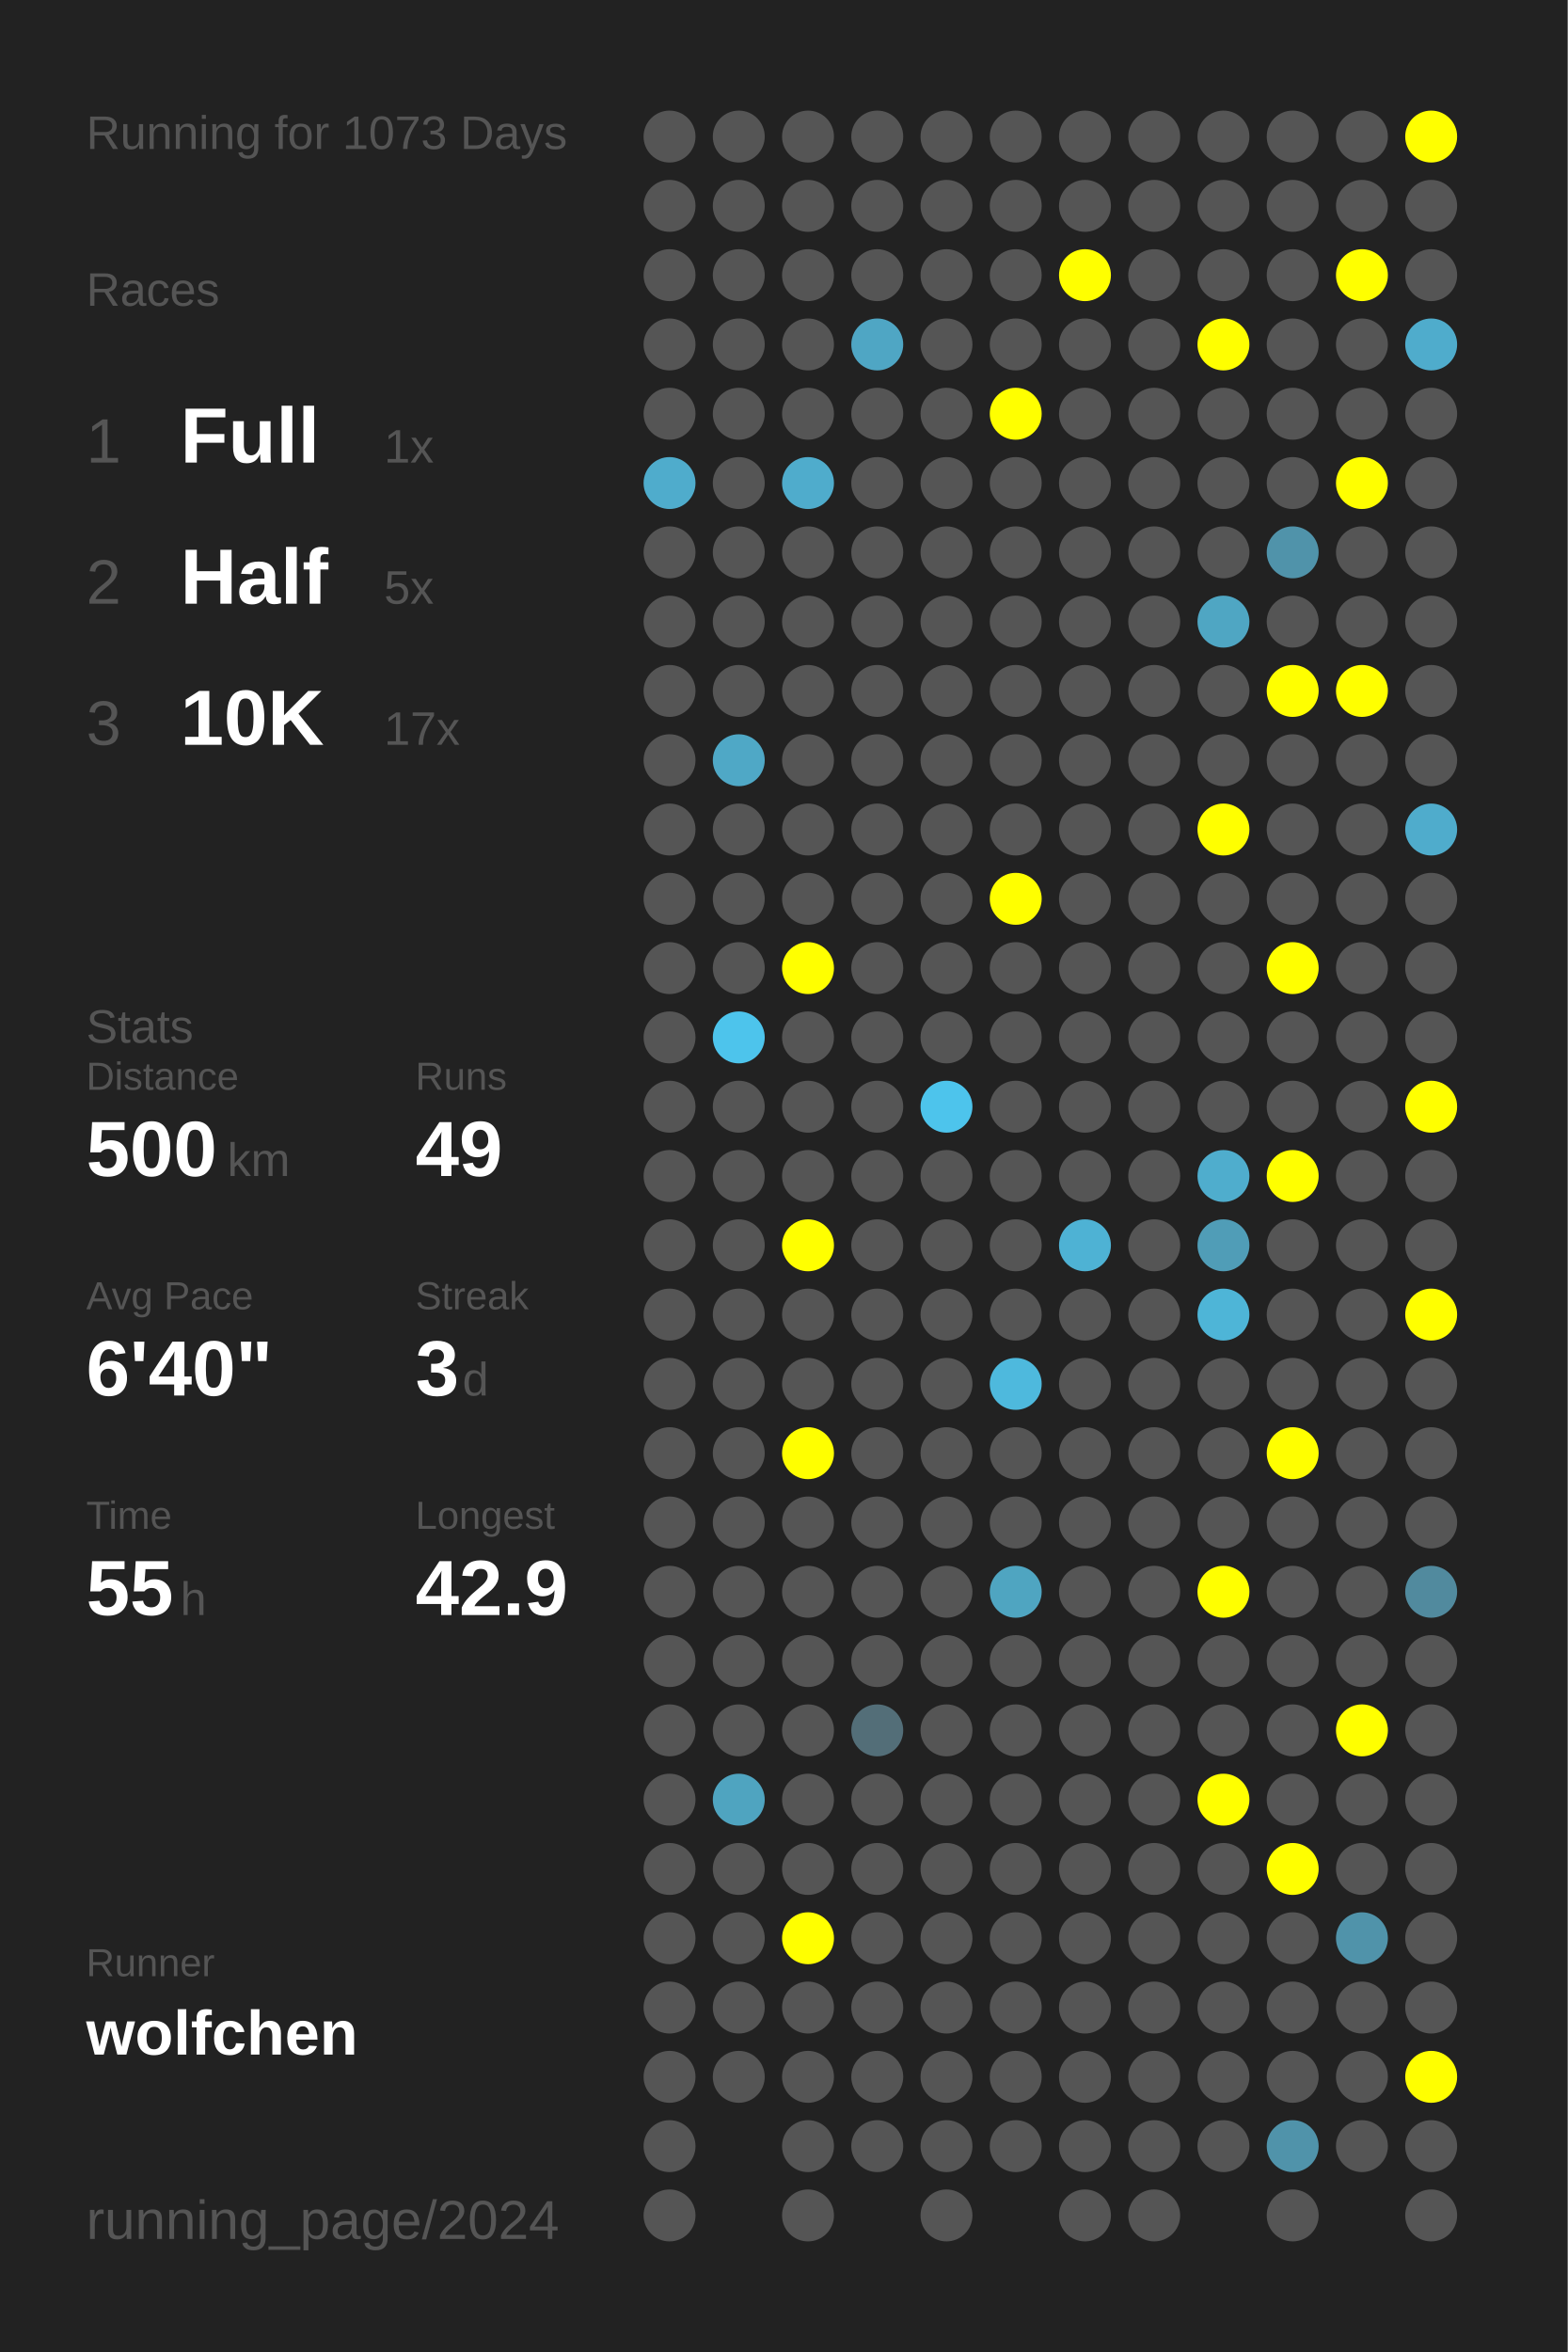
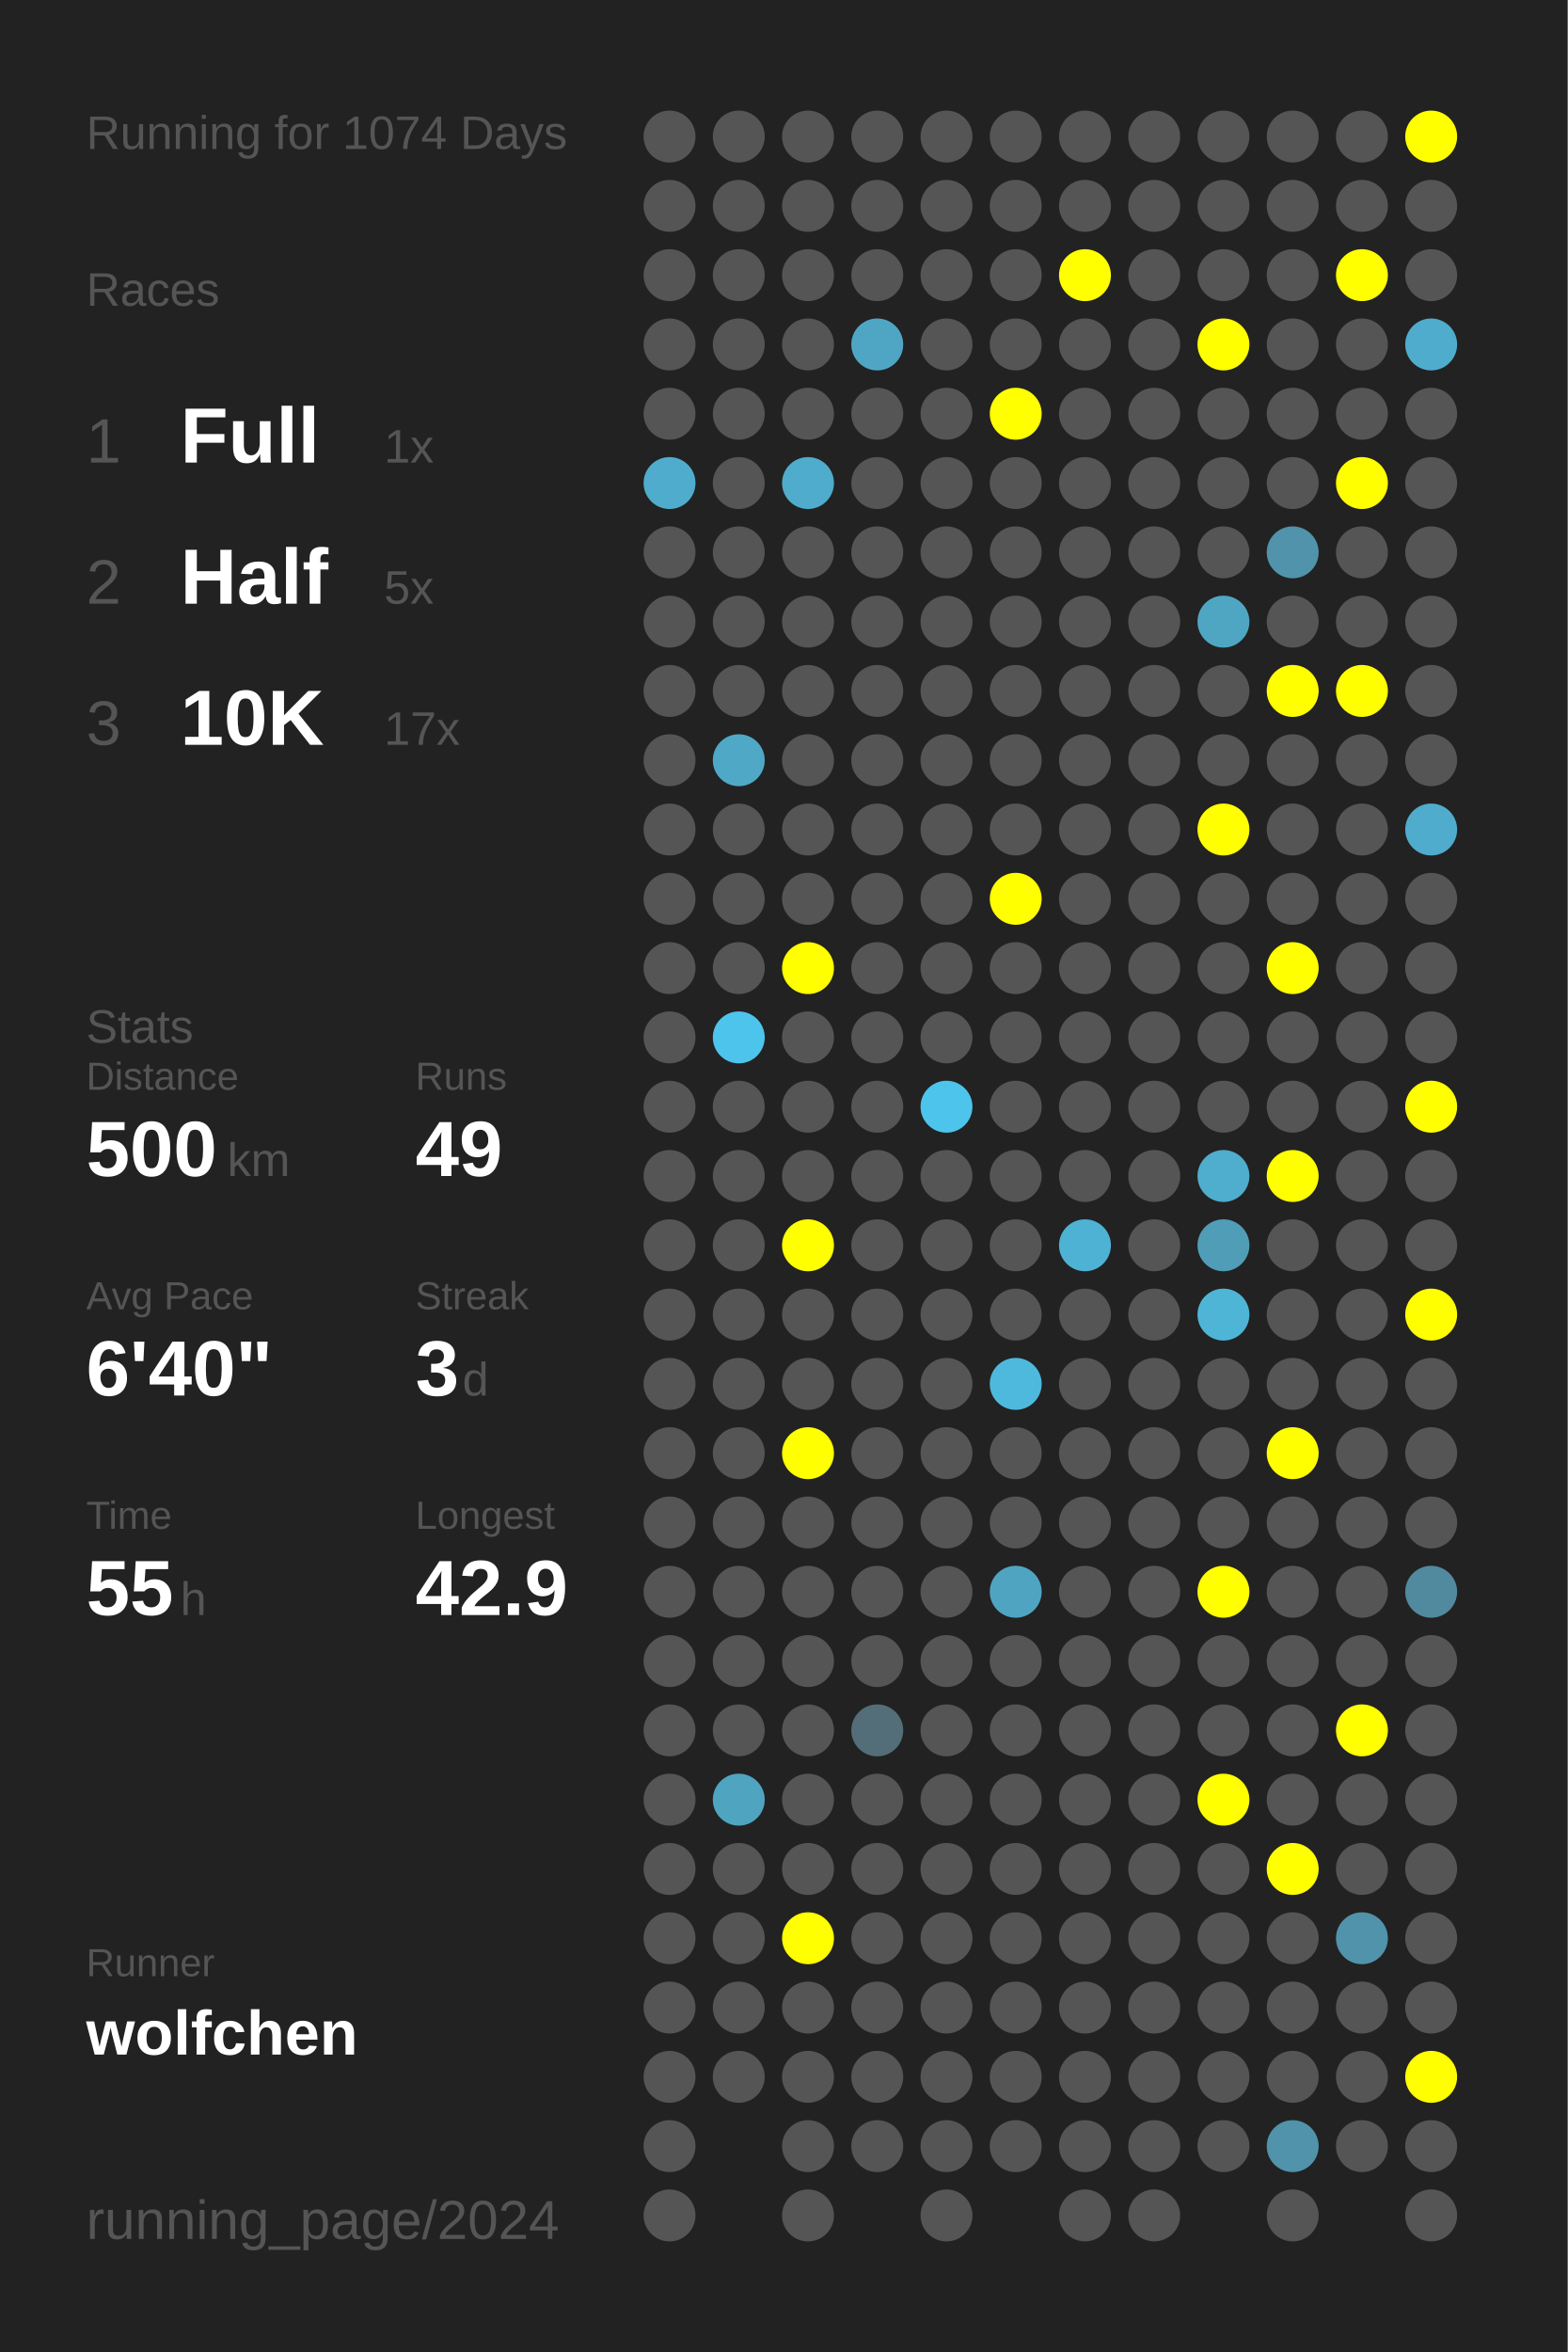
<svg xmlns="http://www.w3.org/2000/svg" baseProfile="full" height="300mm" version="1.1" viewBox="0,0,200,300" width="200mm">
  <defs />
  <rect fill="#222222" height="300" width="200" x="0" y="0" />
-   <text fill="#555555" style="font-size:6px; font-family:Arial;" x="11" y="19">Running for 1073 Days</text>
+   <text fill="#555555" style="font-size:6px; font-family:Arial;" x="11" y="19">Running for 1074 Days</text>
  <text fill="#555555" style="font-size:6px; font-family:Arial;" x="11" y="39">Races</text>
  <text fill="#555555" style="font-size:8px; font-family:Arial;" x="11" y="59">1</text>
  <text fill="#FFFFFF" style="font-size:10px; font-family:Arial; font-weight:bold;" x="23" y="59">Full</text>
  <text fill="#555555" style="font-size:6px; font-family:Arial;" x="49" y="59">1x</text>
  <text fill="#555555" style="font-size:8px; font-family:Arial;" x="11" y="77">2</text>
  <text fill="#FFFFFF" style="font-size:10px; font-family:Arial; font-weight:bold;" x="23" y="77">Half</text>
  <text fill="#555555" style="font-size:6px; font-family:Arial;" x="49" y="77">5x</text>
  <text fill="#555555" style="font-size:8px; font-family:Arial;" x="11" y="95">3</text>
  <text fill="#FFFFFF" style="font-size:10px; font-family:Arial; font-weight:bold;" x="23" y="95">10K</text>
  <text fill="#555555" style="font-size:6px; font-family:Arial;" x="49" y="95">17x</text>
  <text fill="#555555" style="font-size:6px; font-family:Arial;" x="11" y="133">Stats</text>
  <text fill="#555555" style="font-size:5px; font-family:Arial;" x="11" y="139">Distance</text>
  <text fill="#FFFFFF" style="font-size:10px; font-family:Arial; font-weight:bold;" x="11" y="150">500</text>
  <text fill="#555555" style="font-size:6px; font-family:Arial;" x="29" y="150">km</text>
  <text fill="#555555" style="font-size:5px; font-family:Arial;" x="53" y="139">Runs</text>
  <text fill="#FFFFFF" style="font-size:10px; font-family:Arial; font-weight:bold;" x="53" y="150">49</text>
  <text fill="#555555" style="font-size:5px; font-family:Arial;" x="11" y="167">Avg Pace</text>
  <text fill="#FFFFFF" style="font-size:10px; font-family:Arial; font-weight:bold;" x="11" y="178">6'40"</text>
  <text fill="#555555" style="font-size:5px; font-family:Arial;" x="53" y="167">Streak</text>
  <text fill="#FFFFFF" style="font-size:10px; font-family:Arial; font-weight:bold;" x="53" y="178">3</text>
  <text fill="#555555" style="font-size:6px; font-family:Arial;" x="59" y="178">d</text>
  <text fill="#555555" style="font-size:5px; font-family:Arial;" x="11" y="195">Time</text>
  <text fill="#FFFFFF" style="font-size:10px; font-family:Arial; font-weight:bold;" x="11" y="206">55</text>
  <text fill="#555555" style="font-size:6px; font-family:Arial;" x="23" y="206">h</text>
  <text fill="#555555" style="font-size:5px; font-family:Arial;" x="53" y="195">Longest</text>
  <text fill="#FFFFFF" style="font-size:10px; font-family:Arial; font-weight:bold;" x="53" y="206">42.9</text>
  <text fill="#555555" style="font-size:5px; font-family:Arial;" x="11" y="252.065">Runner</text>
  <text fill="#FFFFFF" style="font-size:8px; font-family:Arial; font-weight:bold;" x="11" y="262.065">wolfchen</text>
  <text fill="#555555" style="font-size:7px; font-family:Arial;" x="11" y="285.581">running_page/2024</text>
  <circle cx="85.417" cy="17.419" fill="#555555" r="3.312" />
  <circle cx="85.417" cy="26.258" fill="#555555" r="3.312" />
  <circle cx="85.417" cy="35.097" fill="#555555" r="3.312" />
  <circle cx="85.417" cy="43.935" fill="#555555" r="3.312" />
  <circle cx="85.417" cy="52.774" fill="#555555" r="3.312" />
  <circle cx="85.417" cy="61.613" fill="#4faccc" r="3.312" />
  <circle cx="85.417" cy="70.452" fill="#555555" r="3.312" />
  <circle cx="85.417" cy="79.29" fill="#555555" r="3.312" />
  <circle cx="85.417" cy="88.129" fill="#555555" r="3.312" />
  <circle cx="85.417" cy="96.968" fill="#555555" r="3.312" />
  <circle cx="85.417" cy="105.806" fill="#555555" r="3.312" />
  <circle cx="85.417" cy="114.645" fill="#555555" r="3.312" />
  <circle cx="85.417" cy="123.484" fill="#555555" r="3.312" />
  <circle cx="85.417" cy="132.323" fill="#555555" r="3.312" />
  <circle cx="85.417" cy="141.161" fill="#555555" r="3.312" />
  <circle cx="85.417" cy="150" fill="#555555" r="3.312" />
  <circle cx="85.417" cy="158.839" fill="#555555" r="3.312" />
  <circle cx="85.417" cy="167.677" fill="#555555" r="3.312" />
  <circle cx="85.417" cy="176.516" fill="#555555" r="3.312" />
  <circle cx="85.417" cy="185.355" fill="#555555" r="3.312" />
  <circle cx="85.417" cy="194.194" fill="#555555" r="3.312" />
  <circle cx="85.417" cy="203.032" fill="#555555" r="3.312" />
  <circle cx="85.417" cy="211.871" fill="#555555" r="3.312" />
  <circle cx="85.417" cy="220.71" fill="#555555" r="3.312" />
  <circle cx="85.417" cy="229.548" fill="#555555" r="3.312" />
  <circle cx="85.417" cy="238.387" fill="#555555" r="3.312" />
  <circle cx="85.417" cy="247.226" fill="#555555" r="3.312" />
  <circle cx="85.417" cy="256.065" fill="#555555" r="3.312" />
  <circle cx="85.417" cy="264.903" fill="#555555" r="3.312" />
  <circle cx="85.417" cy="273.742" fill="#555555" r="3.312" />
  <circle cx="85.417" cy="282.581" fill="#555555" r="3.312" />
  <circle cx="94.25" cy="17.419" fill="#555555" r="3.312" />
  <circle cx="94.25" cy="26.258" fill="#555555" r="3.312" />
  <circle cx="94.25" cy="35.097" fill="#555555" r="3.312" />
  <circle cx="94.25" cy="43.935" fill="#555555" r="3.312" />
  <circle cx="94.25" cy="52.774" fill="#555555" r="3.312" />
  <circle cx="94.25" cy="61.613" fill="#555555" r="3.312" />
  <circle cx="94.25" cy="70.452" fill="#555555" r="3.312" />
  <circle cx="94.25" cy="79.29" fill="#555555" r="3.312" />
  <circle cx="94.25" cy="88.129" fill="#555555" r="3.312" />
  <circle cx="94.25" cy="96.968" fill="#4fa8c6" r="3.312" />
  <circle cx="94.25" cy="105.806" fill="#555555" r="3.312" />
  <circle cx="94.25" cy="114.645" fill="#555555" r="3.312" />
  <circle cx="94.25" cy="123.484" fill="#555555" r="3.312" />
  <circle cx="94.25" cy="132.323" fill="#4dc4ec" r="3.312" />
  <circle cx="94.25" cy="141.161" fill="#555555" r="3.312" />
  <circle cx="94.25" cy="150" fill="#555555" r="3.312" />
  <circle cx="94.25" cy="158.839" fill="#555555" r="3.312" />
  <circle cx="94.25" cy="167.677" fill="#555555" r="3.312" />
  <circle cx="94.25" cy="176.516" fill="#555555" r="3.312" />
  <circle cx="94.25" cy="185.355" fill="#555555" r="3.312" />
  <circle cx="94.25" cy="194.194" fill="#555555" r="3.312" />
  <circle cx="94.25" cy="203.032" fill="#555555" r="3.312" />
  <circle cx="94.25" cy="211.871" fill="#555555" r="3.312" />
  <circle cx="94.25" cy="220.71" fill="#555555" r="3.312" />
  <circle cx="94.25" cy="229.548" fill="#4fa4c0" r="3.312" />
  <circle cx="94.25" cy="238.387" fill="#555555" r="3.312" />
  <circle cx="94.25" cy="247.226" fill="#555555" r="3.312" />
  <circle cx="94.25" cy="256.065" fill="#555555" r="3.312" />
  <circle cx="94.25" cy="264.903" fill="#555555" r="3.312" />
  <circle cx="103.083" cy="17.419" fill="#555555" r="3.312" />
  <circle cx="103.083" cy="26.258" fill="#555555" r="3.312" />
  <circle cx="103.083" cy="35.097" fill="#555555" r="3.312" />
  <circle cx="103.083" cy="43.935" fill="#555555" r="3.312" />
  <circle cx="103.083" cy="52.774" fill="#555555" r="3.312" />
  <circle cx="103.083" cy="61.613" fill="#4faccc" r="3.312" />
  <circle cx="103.083" cy="70.452" fill="#555555" r="3.312" />
  <circle cx="103.083" cy="79.29" fill="#555555" r="3.312" />
  <circle cx="103.083" cy="88.129" fill="#555555" r="3.312" />
  <circle cx="103.083" cy="96.968" fill="#555555" r="3.312" />
  <circle cx="103.083" cy="105.806" fill="#555555" r="3.312" />
  <circle cx="103.083" cy="114.645" fill="#555555" r="3.312" />
  <circle cx="103.083" cy="123.484" fill="#FFFF00" r="3.312" />
  <circle cx="103.083" cy="132.323" fill="#555555" r="3.312" />
  <circle cx="103.083" cy="141.161" fill="#555555" r="3.312" />
  <circle cx="103.083" cy="150" fill="#555555" r="3.312" />
  <circle cx="103.083" cy="158.839" fill="#FFFF00" r="3.312" />
  <circle cx="103.083" cy="167.677" fill="#555555" r="3.312" />
  <circle cx="103.083" cy="176.516" fill="#555555" r="3.312" />
  <circle cx="103.083" cy="185.355" fill="#FFFF00" r="3.312" />
  <circle cx="103.083" cy="194.194" fill="#555555" r="3.312" />
  <circle cx="103.083" cy="203.032" fill="#555555" r="3.312" />
  <circle cx="103.083" cy="211.871" fill="#555555" r="3.312" />
  <circle cx="103.083" cy="220.71" fill="#555555" r="3.312" />
  <circle cx="103.083" cy="229.548" fill="#555555" r="3.312" />
  <circle cx="103.083" cy="238.387" fill="#555555" r="3.312" />
  <circle cx="103.083" cy="247.226" fill="#FFFF00" r="3.312" />
  <circle cx="103.083" cy="256.065" fill="#555555" r="3.312" />
  <circle cx="103.083" cy="264.903" fill="#555555" r="3.312" />
  <circle cx="103.083" cy="273.742" fill="#555555" r="3.312" />
  <circle cx="103.083" cy="282.581" fill="#555555" r="3.312" />
  <circle cx="111.917" cy="17.419" fill="#555555" r="3.312" />
  <circle cx="111.917" cy="26.258" fill="#555555" r="3.312" />
  <circle cx="111.917" cy="35.097" fill="#555555" r="3.312" />
  <circle cx="111.917" cy="43.935" fill="#4fa6c4" r="3.312" />
  <circle cx="111.917" cy="52.774" fill="#555555" r="3.312" />
  <circle cx="111.917" cy="61.613" fill="#555555" r="3.312" />
  <circle cx="111.917" cy="70.452" fill="#555555" r="3.312" />
  <circle cx="111.917" cy="79.29" fill="#555555" r="3.312" />
  <circle cx="111.917" cy="88.129" fill="#555555" r="3.312" />
  <circle cx="111.917" cy="96.968" fill="#555555" r="3.312" />
  <circle cx="111.917" cy="105.806" fill="#555555" r="3.312" />
  <circle cx="111.917" cy="114.645" fill="#555555" r="3.312" />
  <circle cx="111.917" cy="123.484" fill="#555555" r="3.312" />
  <circle cx="111.917" cy="132.323" fill="#555555" r="3.312" />
  <circle cx="111.917" cy="141.161" fill="#555555" r="3.312" />
  <circle cx="111.917" cy="150" fill="#555555" r="3.312" />
  <circle cx="111.917" cy="158.839" fill="#555555" r="3.312" />
  <circle cx="111.917" cy="167.677" fill="#555555" r="3.312" />
  <circle cx="111.917" cy="176.516" fill="#555555" r="3.312" />
  <circle cx="111.917" cy="185.355" fill="#555555" r="3.312" />
  <circle cx="111.917" cy="194.194" fill="#555555" r="3.312" />
  <circle cx="111.917" cy="203.032" fill="#555555" r="3.312" />
  <circle cx="111.917" cy="211.871" fill="#555555" r="3.312" />
  <circle cx="111.917" cy="220.71" fill="#536e78" r="3.312" />
  <circle cx="111.917" cy="229.548" fill="#555555" r="3.312" />
  <circle cx="111.917" cy="238.387" fill="#555555" r="3.312" />
  <circle cx="111.917" cy="247.226" fill="#555555" r="3.312" />
  <circle cx="111.917" cy="256.065" fill="#555555" r="3.312" />
  <circle cx="111.917" cy="264.903" fill="#555555" r="3.312" />
  <circle cx="111.917" cy="273.742" fill="#555555" r="3.312" />
  <circle cx="120.75" cy="17.419" fill="#555555" r="3.312" />
  <circle cx="120.75" cy="26.258" fill="#555555" r="3.312" />
  <circle cx="120.75" cy="35.097" fill="#555555" r="3.312" />
  <circle cx="120.75" cy="43.935" fill="#555555" r="3.312" />
  <circle cx="120.75" cy="52.774" fill="#555555" r="3.312" />
  <circle cx="120.75" cy="61.613" fill="#555555" r="3.312" />
  <circle cx="120.75" cy="70.452" fill="#555555" r="3.312" />
  <circle cx="120.75" cy="79.29" fill="#555555" r="3.312" />
  <circle cx="120.75" cy="88.129" fill="#555555" r="3.312" />
  <circle cx="120.75" cy="96.968" fill="#555555" r="3.312" />
  <circle cx="120.75" cy="105.806" fill="#555555" r="3.312" />
  <circle cx="120.75" cy="114.645" fill="#555555" r="3.312" />
  <circle cx="120.75" cy="123.484" fill="#555555" r="3.312" />
  <circle cx="120.75" cy="132.323" fill="#555555" r="3.312" />
  <circle cx="120.75" cy="141.161" fill="#4dc4ec" r="3.312" />
  <circle cx="120.75" cy="150" fill="#555555" r="3.312" />
  <circle cx="120.75" cy="158.839" fill="#555555" r="3.312" />
  <circle cx="120.75" cy="167.677" fill="#555555" r="3.312" />
  <circle cx="120.75" cy="176.516" fill="#555555" r="3.312" />
  <circle cx="120.75" cy="185.355" fill="#555555" r="3.312" />
  <circle cx="120.75" cy="194.194" fill="#555555" r="3.312" />
  <circle cx="120.75" cy="203.032" fill="#555555" r="3.312" />
  <circle cx="120.75" cy="211.871" fill="#555555" r="3.312" />
  <circle cx="120.75" cy="220.71" fill="#555555" r="3.312" />
  <circle cx="120.75" cy="229.548" fill="#555555" r="3.312" />
  <circle cx="120.75" cy="238.387" fill="#555555" r="3.312" />
  <circle cx="120.75" cy="247.226" fill="#555555" r="3.312" />
  <circle cx="120.75" cy="256.065" fill="#555555" r="3.312" />
  <circle cx="120.75" cy="264.903" fill="#555555" r="3.312" />
  <circle cx="120.75" cy="273.742" fill="#555555" r="3.312" />
  <circle cx="120.75" cy="282.581" fill="#555555" r="3.312" />
  <circle cx="129.583" cy="17.419" fill="#555555" r="3.312" />
  <circle cx="129.583" cy="26.258" fill="#555555" r="3.312" />
  <circle cx="129.583" cy="35.097" fill="#555555" r="3.312" />
  <circle cx="129.583" cy="43.935" fill="#555555" r="3.312" />
  <circle cx="129.583" cy="52.774" fill="#FFFF00" r="3.312" />
  <circle cx="129.583" cy="61.613" fill="#555555" r="3.312" />
  <circle cx="129.583" cy="70.452" fill="#555555" r="3.312" />
  <circle cx="129.583" cy="79.29" fill="#555555" r="3.312" />
  <circle cx="129.583" cy="88.129" fill="#555555" r="3.312" />
  <circle cx="129.583" cy="96.968" fill="#555555" r="3.312" />
  <circle cx="129.583" cy="105.806" fill="#555555" r="3.312" />
  <circle cx="129.583" cy="114.645" fill="#FFFF00" r="3.312" />
  <circle cx="129.583" cy="123.484" fill="#555555" r="3.312" />
  <circle cx="129.583" cy="132.323" fill="#555555" r="3.312" />
  <circle cx="129.583" cy="141.161" fill="#555555" r="3.312" />
  <circle cx="129.583" cy="150" fill="#555555" r="3.312" />
  <circle cx="129.583" cy="158.839" fill="#555555" r="3.312" />
  <circle cx="129.583" cy="167.677" fill="#555555" r="3.312" />
  <circle cx="129.583" cy="176.516" fill="#4eb9dd" r="3.312" />
  <circle cx="129.583" cy="185.355" fill="#555555" r="3.312" />
  <circle cx="129.583" cy="194.194" fill="#555555" r="3.312" />
  <circle cx="129.583" cy="203.032" fill="#4fa5c1" r="3.312" />
  <circle cx="129.583" cy="211.871" fill="#555555" r="3.312" />
  <circle cx="129.583" cy="220.71" fill="#555555" r="3.312" />
  <circle cx="129.583" cy="229.548" fill="#555555" r="3.312" />
  <circle cx="129.583" cy="238.387" fill="#555555" r="3.312" />
  <circle cx="129.583" cy="247.226" fill="#555555" r="3.312" />
  <circle cx="129.583" cy="256.065" fill="#555555" r="3.312" />
  <circle cx="129.583" cy="264.903" fill="#555555" r="3.312" />
  <circle cx="129.583" cy="273.742" fill="#555555" r="3.312" />
  <circle cx="138.417" cy="17.419" fill="#555555" r="3.312" />
  <circle cx="138.417" cy="26.258" fill="#555555" r="3.312" />
  <circle cx="138.417" cy="35.097" fill="#FFFF00" r="3.312" />
  <circle cx="138.417" cy="43.935" fill="#555555" r="3.312" />
  <circle cx="138.417" cy="52.774" fill="#555555" r="3.312" />
  <circle cx="138.417" cy="61.613" fill="#555555" r="3.312" />
  <circle cx="138.417" cy="70.452" fill="#555555" r="3.312" />
  <circle cx="138.417" cy="79.29" fill="#555555" r="3.312" />
  <circle cx="138.417" cy="88.129" fill="#555555" r="3.312" />
  <circle cx="138.417" cy="96.968" fill="#555555" r="3.312" />
  <circle cx="138.417" cy="105.806" fill="#555555" r="3.312" />
  <circle cx="138.417" cy="114.645" fill="#555555" r="3.312" />
  <circle cx="138.417" cy="123.484" fill="#555555" r="3.312" />
  <circle cx="138.417" cy="132.323" fill="#555555" r="3.312" />
  <circle cx="138.417" cy="141.161" fill="#555555" r="3.312" />
  <circle cx="138.417" cy="150" fill="#555555" r="3.312" />
  <circle cx="138.417" cy="158.839" fill="#4eb2d4" r="3.312" />
  <circle cx="138.417" cy="167.677" fill="#555555" r="3.312" />
  <circle cx="138.417" cy="176.516" fill="#555555" r="3.312" />
  <circle cx="138.417" cy="185.355" fill="#555555" r="3.312" />
  <circle cx="138.417" cy="194.194" fill="#555555" r="3.312" />
  <circle cx="138.417" cy="203.032" fill="#555555" r="3.312" />
  <circle cx="138.417" cy="211.871" fill="#555555" r="3.312" />
  <circle cx="138.417" cy="220.71" fill="#555555" r="3.312" />
  <circle cx="138.417" cy="229.548" fill="#555555" r="3.312" />
  <circle cx="138.417" cy="238.387" fill="#555555" r="3.312" />
  <circle cx="138.417" cy="247.226" fill="#555555" r="3.312" />
  <circle cx="138.417" cy="256.065" fill="#555555" r="3.312" />
  <circle cx="138.417" cy="264.903" fill="#555555" r="3.312" />
  <circle cx="138.417" cy="273.742" fill="#555555" r="3.312" />
  <circle cx="138.417" cy="282.581" fill="#555555" r="3.312" />
  <circle cx="147.25" cy="17.419" fill="#555555" r="3.312" />
  <circle cx="147.25" cy="26.258" fill="#555555" r="3.312" />
  <circle cx="147.25" cy="35.097" fill="#555555" r="3.312" />
  <circle cx="147.25" cy="43.935" fill="#555555" r="3.312" />
  <circle cx="147.25" cy="52.774" fill="#555555" r="3.312" />
  <circle cx="147.25" cy="61.613" fill="#555555" r="3.312" />
  <circle cx="147.25" cy="70.452" fill="#555555" r="3.312" />
  <circle cx="147.25" cy="79.29" fill="#555555" r="3.312" />
  <circle cx="147.25" cy="88.129" fill="#555555" r="3.312" />
  <circle cx="147.25" cy="96.968" fill="#555555" r="3.312" />
  <circle cx="147.25" cy="105.806" fill="#555555" r="3.312" />
  <circle cx="147.25" cy="114.645" fill="#555555" r="3.312" />
  <circle cx="147.25" cy="123.484" fill="#555555" r="3.312" />
  <circle cx="147.25" cy="132.323" fill="#555555" r="3.312" />
  <circle cx="147.25" cy="141.161" fill="#555555" r="3.312" />
  <circle cx="147.25" cy="150" fill="#555555" r="3.312" />
  <circle cx="147.25" cy="158.839" fill="#555555" r="3.312" />
  <circle cx="147.25" cy="167.677" fill="#555555" r="3.312" />
  <circle cx="147.25" cy="176.516" fill="#555555" r="3.312" />
  <circle cx="147.25" cy="185.355" fill="#555555" r="3.312" />
  <circle cx="147.25" cy="194.194" fill="#555555" r="3.312" />
  <circle cx="147.25" cy="203.032" fill="#555555" r="3.312" />
  <circle cx="147.25" cy="211.871" fill="#555555" r="3.312" />
  <circle cx="147.25" cy="220.71" fill="#555555" r="3.312" />
  <circle cx="147.25" cy="229.548" fill="#555555" r="3.312" />
  <circle cx="147.25" cy="238.387" fill="#555555" r="3.312" />
  <circle cx="147.25" cy="247.226" fill="#555555" r="3.312" />
  <circle cx="147.25" cy="256.065" fill="#555555" r="3.312" />
  <circle cx="147.25" cy="264.903" fill="#555555" r="3.312" />
  <circle cx="147.25" cy="273.742" fill="#555555" r="3.312" />
  <circle cx="147.25" cy="282.581" fill="#555555" r="3.312" />
  <circle cx="156.083" cy="17.419" fill="#555555" r="3.312" />
  <circle cx="156.083" cy="26.258" fill="#555555" r="3.312" />
  <circle cx="156.083" cy="35.097" fill="#555555" r="3.312" />
  <circle cx="156.083" cy="43.935" fill="#FFFF00" r="3.312" />
  <circle cx="156.083" cy="52.774" fill="#555555" r="3.312" />
  <circle cx="156.083" cy="61.613" fill="#555555" r="3.312" />
  <circle cx="156.083" cy="70.452" fill="#555555" r="3.312" />
  <circle cx="156.083" cy="79.29" fill="#4fa6c3" r="3.312" />
  <circle cx="156.083" cy="88.129" fill="#555555" r="3.312" />
  <circle cx="156.083" cy="96.968" fill="#555555" r="3.312" />
  <circle cx="156.083" cy="105.806" fill="#FFFF00" r="3.312" />
  <circle cx="156.083" cy="114.645" fill="#555555" r="3.312" />
  <circle cx="156.083" cy="123.484" fill="#555555" r="3.312" />
  <circle cx="156.083" cy="132.323" fill="#555555" r="3.312" />
  <circle cx="156.083" cy="141.161" fill="#555555" r="3.312" />
  <circle cx="156.083" cy="150" fill="#4fadcd" r="3.312" />
  <circle cx="156.083" cy="158.839" fill="#509db7" r="3.312" />
  <circle cx="156.083" cy="167.677" fill="#4eb5d7" r="3.312" />
  <circle cx="156.083" cy="176.516" fill="#555555" r="3.312" />
  <circle cx="156.083" cy="185.355" fill="#555555" r="3.312" />
  <circle cx="156.083" cy="194.194" fill="#555555" r="3.312" />
  <circle cx="156.083" cy="203.032" fill="#FFFF00" r="3.312" />
  <circle cx="156.083" cy="211.871" fill="#555555" r="3.312" />
  <circle cx="156.083" cy="220.71" fill="#555555" r="3.312" />
  <circle cx="156.083" cy="229.548" fill="#FFFF00" r="3.312" />
  <circle cx="156.083" cy="238.387" fill="#555555" r="3.312" />
  <circle cx="156.083" cy="247.226" fill="#555555" r="3.312" />
  <circle cx="156.083" cy="256.065" fill="#555555" r="3.312" />
  <circle cx="156.083" cy="264.903" fill="#555555" r="3.312" />
  <circle cx="156.083" cy="273.742" fill="#555555" r="3.312" />
  <circle cx="164.917" cy="17.419" fill="#555555" r="3.312" />
  <circle cx="164.917" cy="26.258" fill="#555555" r="3.312" />
  <circle cx="164.917" cy="35.097" fill="#555555" r="3.312" />
  <circle cx="164.917" cy="43.935" fill="#555555" r="3.312" />
  <circle cx="164.917" cy="52.774" fill="#555555" r="3.312" />
  <circle cx="164.917" cy="61.613" fill="#555555" r="3.312" />
  <circle cx="164.917" cy="70.452" fill="#5093aa" r="3.312" />
  <circle cx="164.917" cy="79.29" fill="#555555" r="3.312" />
  <circle cx="164.917" cy="88.129" fill="#FFFF00" r="3.312" />
  <circle cx="164.917" cy="96.968" fill="#555555" r="3.312" />
  <circle cx="164.917" cy="105.806" fill="#555555" r="3.312" />
  <circle cx="164.917" cy="114.645" fill="#555555" r="3.312" />
  <circle cx="164.917" cy="123.484" fill="#FFFF00" r="3.312" />
  <circle cx="164.917" cy="132.323" fill="#555555" r="3.312" />
  <circle cx="164.917" cy="141.161" fill="#555555" r="3.312" />
  <circle cx="164.917" cy="150" fill="#FFFF00" r="3.312" />
  <circle cx="164.917" cy="158.839" fill="#555555" r="3.312" />
  <circle cx="164.917" cy="167.677" fill="#555555" r="3.312" />
  <circle cx="164.917" cy="176.516" fill="#555555" r="3.312" />
  <circle cx="164.917" cy="185.355" fill="#FFFF00" r="3.312" />
  <circle cx="164.917" cy="194.194" fill="#555555" r="3.312" />
  <circle cx="164.917" cy="203.032" fill="#555555" r="3.312" />
  <circle cx="164.917" cy="211.871" fill="#555555" r="3.312" />
  <circle cx="164.917" cy="220.71" fill="#555555" r="3.312" />
  <circle cx="164.917" cy="229.548" fill="#555555" r="3.312" />
  <circle cx="164.917" cy="238.387" fill="#FFFF00" r="3.312" />
  <circle cx="164.917" cy="247.226" fill="#555555" r="3.312" />
  <circle cx="164.917" cy="256.065" fill="#555555" r="3.312" />
  <circle cx="164.917" cy="264.903" fill="#555555" r="3.312" />
  <circle cx="164.917" cy="273.742" fill="#5093aa" r="3.312" />
  <circle cx="164.917" cy="282.581" fill="#555555" r="3.312" />
  <circle cx="173.75" cy="17.419" fill="#555555" r="3.312" />
  <circle cx="173.75" cy="26.258" fill="#555555" r="3.312" />
  <circle cx="173.75" cy="35.097" fill="#FFFF00" r="3.312" />
  <circle cx="173.75" cy="43.935" fill="#555555" r="3.312" />
  <circle cx="173.75" cy="52.774" fill="#555555" r="3.312" />
  <circle cx="173.75" cy="61.613" fill="#FFFF00" r="3.312" />
  <circle cx="173.75" cy="70.452" fill="#555555" r="3.312" />
  <circle cx="173.75" cy="79.29" fill="#555555" r="3.312" />
  <circle cx="173.75" cy="88.129" fill="#FFFF00" r="3.312" />
  <circle cx="173.75" cy="96.968" fill="#555555" r="3.312" />
  <circle cx="173.75" cy="105.806" fill="#555555" r="3.312" />
  <circle cx="173.75" cy="114.645" fill="#555555" r="3.312" />
  <circle cx="173.75" cy="123.484" fill="#555555" r="3.312" />
  <circle cx="173.75" cy="132.323" fill="#555555" r="3.312" />
  <circle cx="173.75" cy="141.161" fill="#555555" r="3.312" />
  <circle cx="173.75" cy="150" fill="#555555" r="3.312" />
  <circle cx="173.75" cy="158.839" fill="#555555" r="3.312" />
  <circle cx="173.75" cy="167.677" fill="#555555" r="3.312" />
  <circle cx="173.75" cy="176.516" fill="#555555" r="3.312" />
  <circle cx="173.75" cy="185.355" fill="#555555" r="3.312" />
  <circle cx="173.75" cy="194.194" fill="#555555" r="3.312" />
  <circle cx="173.75" cy="203.032" fill="#555555" r="3.312" />
  <circle cx="173.75" cy="211.871" fill="#555555" r="3.312" />
  <circle cx="173.75" cy="220.71" fill="#FFFF00" r="3.312" />
  <circle cx="173.75" cy="229.548" fill="#555555" r="3.312" />
  <circle cx="173.75" cy="238.387" fill="#555555" r="3.312" />
  <circle cx="173.75" cy="247.226" fill="#5093aa" r="3.312" />
  <circle cx="173.75" cy="256.065" fill="#555555" r="3.312" />
  <circle cx="173.75" cy="264.903" fill="#555555" r="3.312" />
  <circle cx="173.75" cy="273.742" fill="#555555" r="3.312" />
  <circle cx="182.583" cy="17.419" fill="#FFFF00" r="3.312" />
  <circle cx="182.583" cy="26.258" fill="#555555" r="3.312" />
  <circle cx="182.583" cy="35.097" fill="#555555" r="3.312" />
  <circle cx="182.583" cy="43.935" fill="#4faccc" r="3.312" />
  <circle cx="182.583" cy="52.774" fill="#555555" r="3.312" />
  <circle cx="182.583" cy="61.613" fill="#555555" r="3.312" />
  <circle cx="182.583" cy="70.452" fill="#555555" r="3.312" />
  <circle cx="182.583" cy="79.29" fill="#555555" r="3.312" />
  <circle cx="182.583" cy="88.129" fill="#555555" r="3.312" />
  <circle cx="182.583" cy="96.968" fill="#555555" r="3.312" />
  <circle cx="182.583" cy="105.806" fill="#4faccc" r="3.312" />
  <circle cx="182.583" cy="114.645" fill="#555555" r="3.312" />
  <circle cx="182.583" cy="123.484" fill="#555555" r="3.312" />
  <circle cx="182.583" cy="132.323" fill="#555555" r="3.312" />
  <circle cx="182.583" cy="141.161" fill="#FFFF00" r="3.312" />
  <circle cx="182.583" cy="150" fill="#555555" r="3.312" />
  <circle cx="182.583" cy="158.839" fill="#555555" r="3.312" />
  <circle cx="182.583" cy="167.677" fill="#FFFF00" r="3.312" />
  <circle cx="182.583" cy="176.516" fill="#555555" r="3.312" />
  <circle cx="182.583" cy="185.355" fill="#555555" r="3.312" />
  <circle cx="182.583" cy="194.194" fill="#555555" r="3.312" />
  <circle cx="182.583" cy="203.032" fill="#518a9e" r="3.312" />
  <circle cx="182.583" cy="211.871" fill="#555555" r="3.312" />
  <circle cx="182.583" cy="220.71" fill="#555555" r="3.312" />
  <circle cx="182.583" cy="229.548" fill="#555555" r="3.312" />
  <circle cx="182.583" cy="238.387" fill="#555555" r="3.312" />
  <circle cx="182.583" cy="247.226" fill="#555555" r="3.312" />
  <circle cx="182.583" cy="256.065" fill="#555555" r="3.312" />
  <circle cx="182.583" cy="264.903" fill="#FFFF00" r="3.312" />
  <circle cx="182.583" cy="273.742" fill="#555555" r="3.312" />
  <circle cx="182.583" cy="282.581" fill="#555555" r="3.312" />
</svg>
